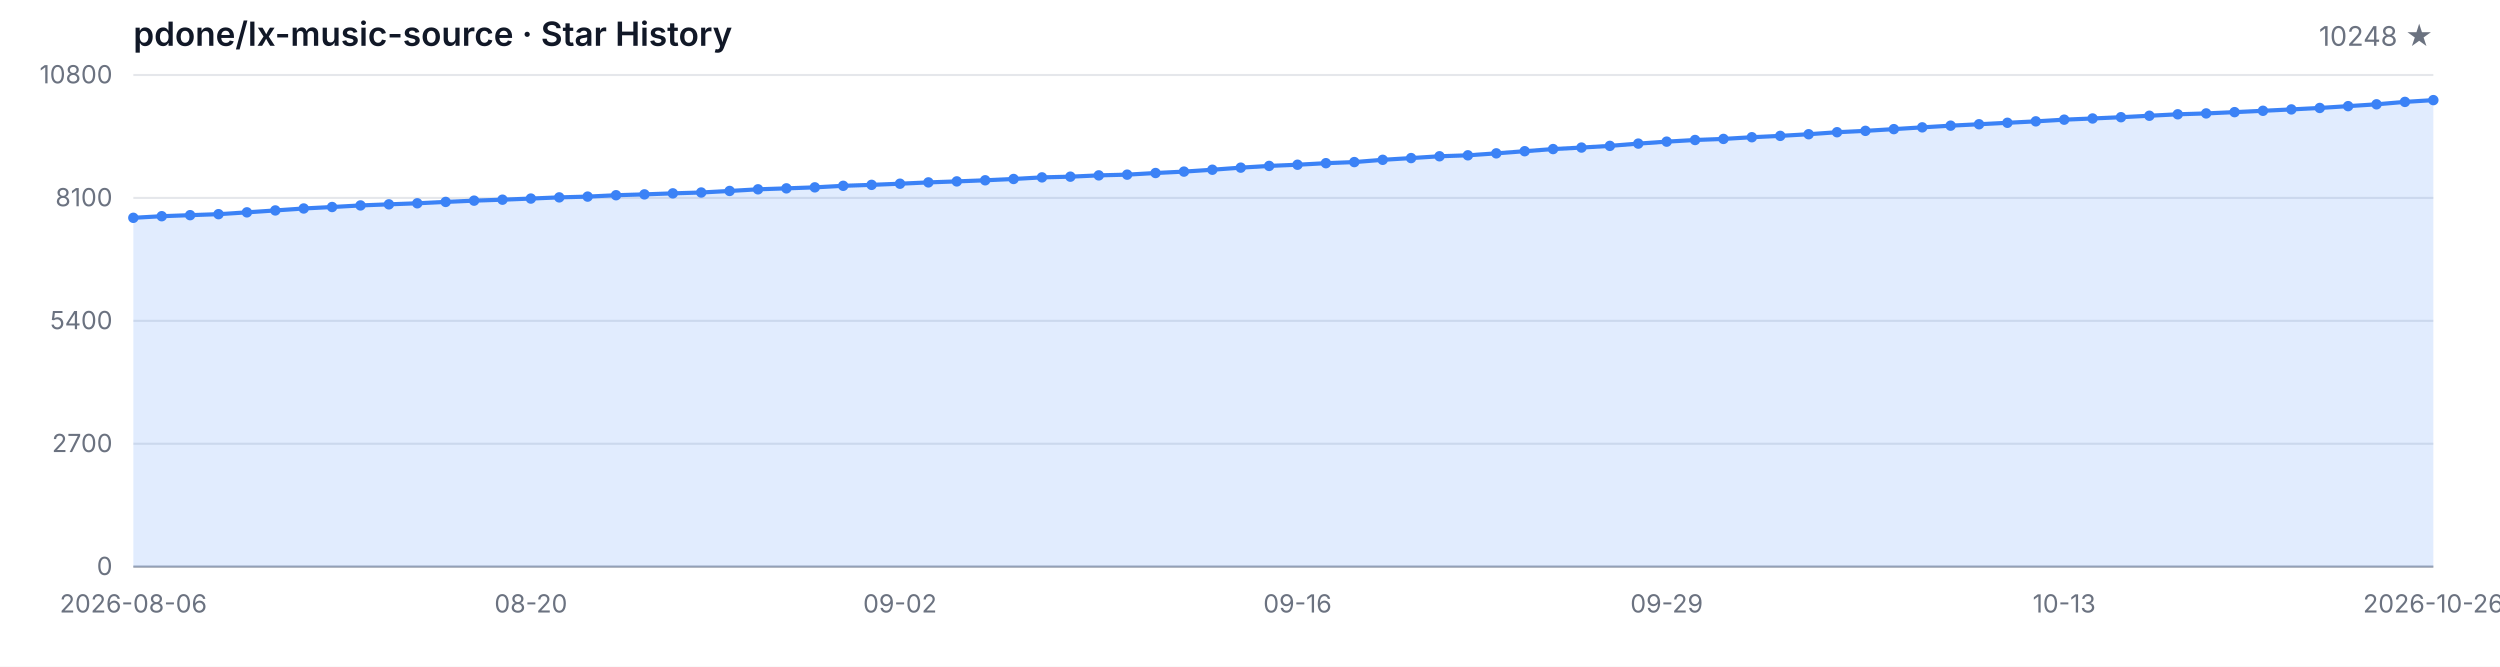
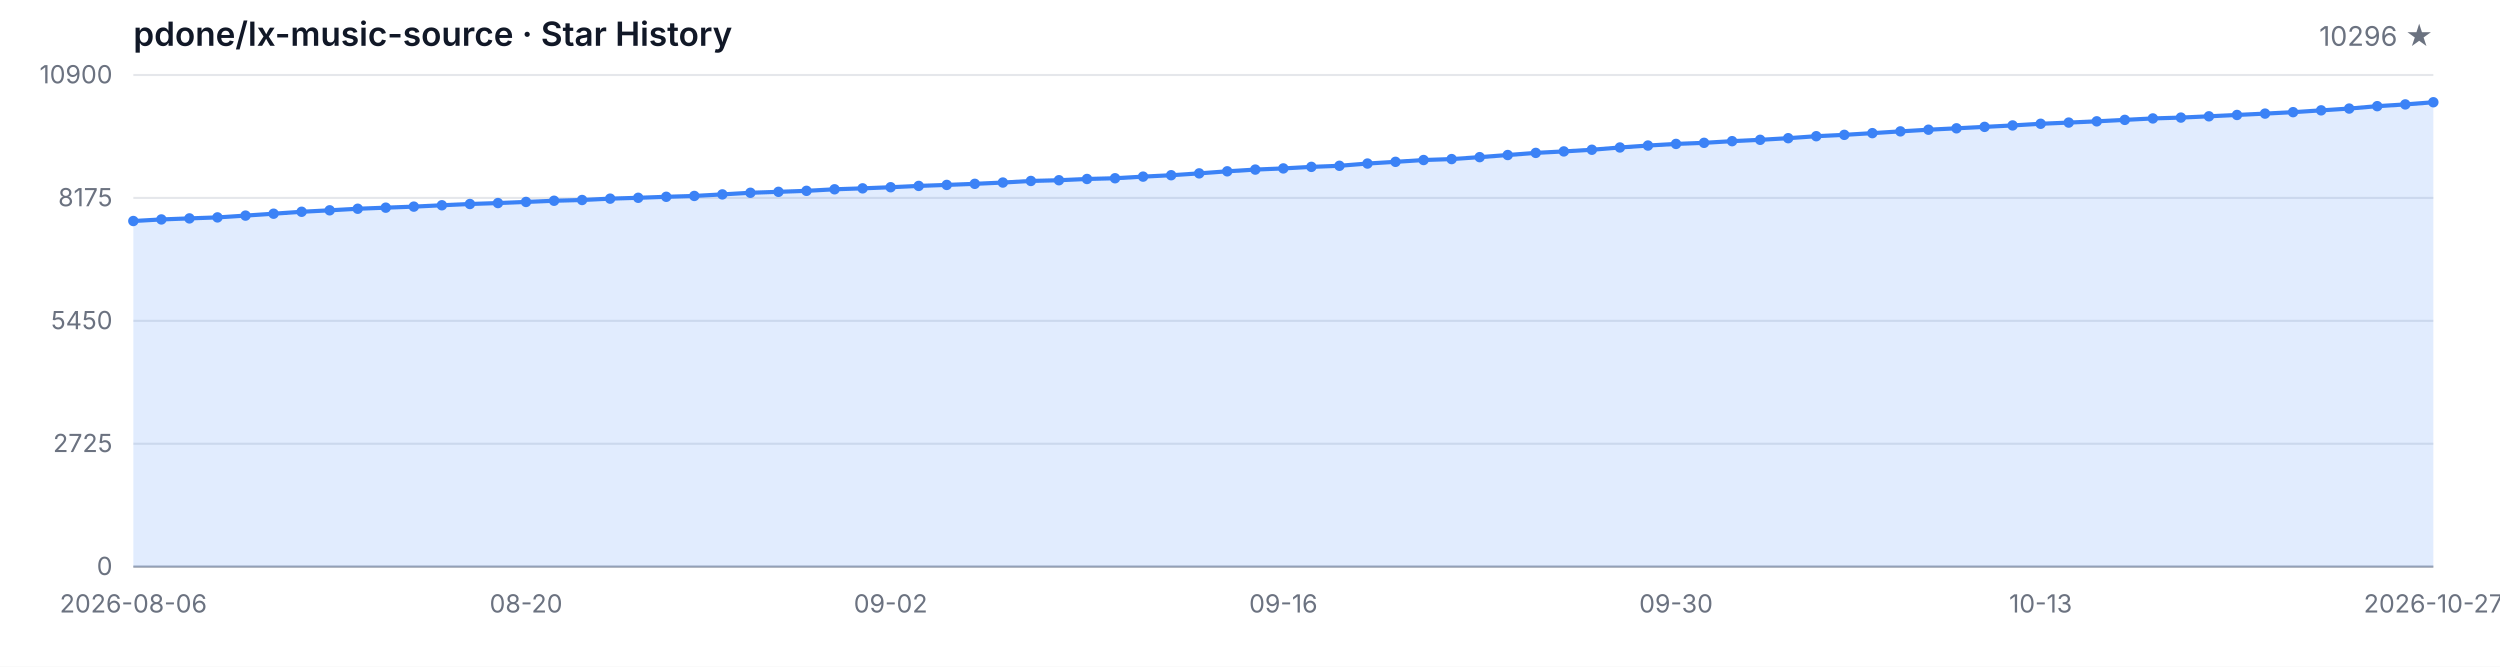
<svg xmlns="http://www.w3.org/2000/svg" width="1200" height="320" viewBox="0 0 1200 320" role="img" aria-label="Star History">
  <style>
  .bg { fill: #ffffff; }
  .grid { stroke: #e5e7eb; stroke-width: 1; }
  .axis { stroke: #9ca3af; stroke-width: 1; }
  .area { fill: rgba(59, 130, 246, 0.15); }
  .line { fill: none; stroke: #3b82f6; stroke-width: 2; stroke-linejoin: round; stroke-linecap: round; }
  .dot { fill: #3b82f6; }
  .tlabel { fill: #6b7280; font-family: -apple-system, BlinkMacSystemFont, 'Segoe UI', sans-serif; font-size: 12px; }
  .title { fill: #111827; font-family: -apple-system, BlinkMacSystemFont, 'Segoe UI', sans-serif; font-size: 16px; font-weight: 600; }
  .subtitle { fill: #6b7280; font-family: -apple-system, BlinkMacSystemFont, 'Segoe UI', sans-serif; font-size: 13px; }
  @media (prefers-color-scheme: dark) {
    .bg { fill: #0d1117; }
    .grid { stroke: #21262d; }
    .axis { stroke: #484f58; }
    .area { fill: rgba(58, 132, 255, 0.18); }
    .line { stroke: #58a6ff; }
    .dot { fill: #58a6ff; }
    .tlabel { fill: #8b949e; }
    .title { fill: #c9d1d9; }
    .subtitle { fill: #8b949e; }
  }
</style>
  <rect class="bg" width="1200" height="320" />
  <text class="title" x="64" y="22">pdone/lx-music-source · Star History</text>
-   <text class="subtitle" x="1168" y="22" text-anchor="end">10248 ★</text>
+   <text class="subtitle" x="1168" y="22" text-anchor="end">10296 ★</text>
  <line class="grid" x1="64" y1="272.00" x2="1168" y2="272.00" />
  <line class="grid" x1="64" y1="213.00" x2="1168" y2="213.00" />
  <line class="grid" x1="64" y1="154.00" x2="1168" y2="154.00" />
  <line class="grid" x1="64" y1="95.00" x2="1168" y2="95.00" />
  <line class="grid" x1="64" y1="36.00" x2="1168" y2="36.00" />
  <text class="tlabel" x="54" y="276.00" text-anchor="end">0</text>
-   <text class="tlabel" x="54" y="217.00" text-anchor="end">2700</text>
-   <text class="tlabel" x="54" y="158.00" text-anchor="end">5400</text>
-   <text class="tlabel" x="54" y="99.00" text-anchor="end">8100</text>
-   <text class="tlabel" x="54" y="40.00" text-anchor="end">10800</text>
+   <text class="tlabel" x="54" y="217.00" text-anchor="end">2725</text>
+   <text class="tlabel" x="54" y="158.00" text-anchor="end">5450</text>
+   <text class="tlabel" x="54" y="99.00" text-anchor="end">8175</text>
+   <text class="tlabel" x="54" y="40.00" text-anchor="end">10900</text>
  <line class="axis" x1="64" y1="272" x2="1168" y2="272" />
-   <path class="area" d="M 64.00 272.00 L 64.00 104.55 L 77.63 103.78 L 91.26 103.28 L 104.89 102.80 L 118.52 101.93 L 132.15 101.01 L 145.78 100.07 L 159.41 99.37 L 173.04 98.61 L 186.67 98.08 L 200.30 97.58 L 213.93 96.92 L 227.56 96.31 L 241.19 95.85 L 254.81 95.31 L 268.44 94.74 L 282.07 94.37 L 295.70 93.71 L 309.33 93.30 L 322.96 92.81 L 336.59 92.40 L 350.22 91.66 L 363.85 90.87 L 377.48 90.41 L 391.11 89.93 L 404.74 89.19 L 418.37 88.73 L 432.00 88.18 L 445.63 87.55 L 459.26 87.07 L 472.89 86.54 L 486.52 85.91 L 500.15 85.14 L 513.78 84.80 L 527.41 84.18 L 541.04 83.83 L 554.67 83.05 L 568.30 82.37 L 581.93 81.47 L 595.56 80.47 L 609.19 79.64 L 622.81 79.07 L 636.44 78.33 L 650.07 77.80 L 663.70 76.71 L 677.33 75.88 L 690.96 75.01 L 704.59 74.55 L 718.22 73.61 L 731.85 72.58 L 745.48 71.55 L 759.11 70.83 L 772.74 70.02 L 786.37 68.93 L 800.00 67.99 L 813.63 67.20 L 827.26 66.68 L 840.89 65.87 L 854.52 65.22 L 868.15 64.43 L 881.78 63.47 L 895.41 62.81 L 909.04 61.98 L 922.67 61.13 L 936.30 60.32 L 949.93 59.64 L 963.56 58.94 L 977.19 58.25 L 990.81 57.44 L 1004.44 56.87 L 1018.07 56.26 L 1031.70 55.56 L 1045.33 54.86 L 1058.96 54.44 L 1072.59 53.83 L 1086.22 53.18 L 1099.85 52.52 L 1113.48 51.82 L 1127.11 50.95 L 1140.74 50.07 L 1154.37 48.91 L 1168.00 48.06 L 1168.00 272.00 Z" />
-   <path class="line" d="M 64.00 104.55 L 77.63 103.78 L 91.26 103.28 L 104.89 102.80 L 118.52 101.93 L 132.15 101.01 L 145.78 100.07 L 159.41 99.37 L 173.04 98.61 L 186.67 98.08 L 200.30 97.58 L 213.93 96.92 L 227.56 96.31 L 241.19 95.85 L 254.81 95.31 L 268.44 94.74 L 282.07 94.37 L 295.70 93.71 L 309.33 93.30 L 322.96 92.81 L 336.59 92.40 L 350.22 91.66 L 363.85 90.87 L 377.48 90.41 L 391.11 89.93 L 404.74 89.19 L 418.37 88.73 L 432.00 88.18 L 445.63 87.55 L 459.26 87.07 L 472.89 86.54 L 486.52 85.91 L 500.15 85.14 L 513.78 84.80 L 527.41 84.18 L 541.04 83.83 L 554.67 83.05 L 568.30 82.37 L 581.93 81.47 L 595.56 80.47 L 609.19 79.64 L 622.81 79.07 L 636.44 78.33 L 650.07 77.80 L 663.70 76.71 L 677.33 75.88 L 690.96 75.01 L 704.59 74.55 L 718.22 73.61 L 731.85 72.58 L 745.48 71.55 L 759.11 70.83 L 772.74 70.02 L 786.37 68.93 L 800.00 67.99 L 813.63 67.20 L 827.26 66.68 L 840.89 65.87 L 854.52 65.22 L 868.15 64.43 L 881.78 63.47 L 895.41 62.81 L 909.04 61.98 L 922.67 61.13 L 936.30 60.32 L 949.93 59.64 L 963.56 58.94 L 977.19 58.25 L 990.81 57.44 L 1004.44 56.87 L 1018.07 56.26 L 1031.70 55.56 L 1045.33 54.86 L 1058.96 54.44 L 1072.59 53.83 L 1086.22 53.18 L 1099.85 52.52 L 1113.48 51.82 L 1127.11 50.95 L 1140.74 50.07 L 1154.37 48.91 L 1168.00 48.06" />
-   <circle class="dot" cx="64.00" cy="104.55" r="2.5" />
-   <circle class="dot" cx="77.63" cy="103.78" r="2.5" />
-   <circle class="dot" cx="91.26" cy="103.28" r="2.5" />
-   <circle class="dot" cx="104.89" cy="102.80" r="2.5" />
-   <circle class="dot" cx="118.52" cy="101.93" r="2.5" />
-   <circle class="dot" cx="132.15" cy="101.01" r="2.5" />
-   <circle class="dot" cx="145.78" cy="100.07" r="2.5" />
-   <circle class="dot" cx="159.41" cy="99.37" r="2.5" />
-   <circle class="dot" cx="173.04" cy="98.61" r="2.5" />
-   <circle class="dot" cx="186.67" cy="98.08" r="2.5" />
-   <circle class="dot" cx="200.30" cy="97.58" r="2.5" />
-   <circle class="dot" cx="213.93" cy="96.92" r="2.5" />
-   <circle class="dot" cx="227.56" cy="96.31" r="2.5" />
-   <circle class="dot" cx="241.19" cy="95.85" r="2.5" />
-   <circle class="dot" cx="254.81" cy="95.31" r="2.5" />
-   <circle class="dot" cx="268.44" cy="94.74" r="2.5" />
-   <circle class="dot" cx="282.07" cy="94.37" r="2.5" />
-   <circle class="dot" cx="295.70" cy="93.71" r="2.5" />
-   <circle class="dot" cx="309.33" cy="93.30" r="2.5" />
-   <circle class="dot" cx="322.96" cy="92.81" r="2.5" />
-   <circle class="dot" cx="336.59" cy="92.40" r="2.5" />
-   <circle class="dot" cx="350.22" cy="91.66" r="2.5" />
-   <circle class="dot" cx="363.85" cy="90.87" r="2.5" />
-   <circle class="dot" cx="377.48" cy="90.41" r="2.5" />
-   <circle class="dot" cx="391.11" cy="89.93" r="2.5" />
-   <circle class="dot" cx="404.74" cy="89.19" r="2.5" />
-   <circle class="dot" cx="418.37" cy="88.73" r="2.5" />
-   <circle class="dot" cx="432.00" cy="88.18" r="2.5" />
-   <circle class="dot" cx="445.63" cy="87.55" r="2.5" />
-   <circle class="dot" cx="459.26" cy="87.07" r="2.5" />
-   <circle class="dot" cx="472.89" cy="86.54" r="2.5" />
-   <circle class="dot" cx="486.52" cy="85.91" r="2.5" />
-   <circle class="dot" cx="500.15" cy="85.14" r="2.5" />
-   <circle class="dot" cx="513.78" cy="84.80" r="2.5" />
-   <circle class="dot" cx="527.41" cy="84.18" r="2.5" />
-   <circle class="dot" cx="541.04" cy="83.83" r="2.5" />
-   <circle class="dot" cx="554.67" cy="83.05" r="2.5" />
-   <circle class="dot" cx="568.30" cy="82.37" r="2.5" />
-   <circle class="dot" cx="581.93" cy="81.47" r="2.5" />
-   <circle class="dot" cx="595.56" cy="80.47" r="2.5" />
-   <circle class="dot" cx="609.19" cy="79.64" r="2.5" />
-   <circle class="dot" cx="622.81" cy="79.07" r="2.5" />
-   <circle class="dot" cx="636.44" cy="78.33" r="2.5" />
-   <circle class="dot" cx="650.07" cy="77.80" r="2.5" />
-   <circle class="dot" cx="663.70" cy="76.71" r="2.5" />
-   <circle class="dot" cx="677.33" cy="75.88" r="2.5" />
-   <circle class="dot" cx="690.96" cy="75.01" r="2.5" />
-   <circle class="dot" cx="704.59" cy="74.55" r="2.5" />
-   <circle class="dot" cx="718.22" cy="73.61" r="2.5" />
-   <circle class="dot" cx="731.85" cy="72.58" r="2.5" />
-   <circle class="dot" cx="745.48" cy="71.55" r="2.5" />
-   <circle class="dot" cx="759.11" cy="70.83" r="2.5" />
-   <circle class="dot" cx="772.74" cy="70.02" r="2.5" />
-   <circle class="dot" cx="786.37" cy="68.93" r="2.5" />
-   <circle class="dot" cx="800.00" cy="67.99" r="2.5" />
-   <circle class="dot" cx="813.63" cy="67.20" r="2.5" />
-   <circle class="dot" cx="827.26" cy="66.68" r="2.5" />
-   <circle class="dot" cx="840.89" cy="65.87" r="2.5" />
-   <circle class="dot" cx="854.52" cy="65.22" r="2.5" />
-   <circle class="dot" cx="868.15" cy="64.43" r="2.5" />
-   <circle class="dot" cx="881.78" cy="63.47" r="2.5" />
-   <circle class="dot" cx="895.41" cy="62.81" r="2.5" />
-   <circle class="dot" cx="909.04" cy="61.98" r="2.5" />
-   <circle class="dot" cx="922.67" cy="61.13" r="2.5" />
-   <circle class="dot" cx="936.30" cy="60.32" r="2.5" />
-   <circle class="dot" cx="949.93" cy="59.64" r="2.5" />
-   <circle class="dot" cx="963.56" cy="58.94" r="2.5" />
-   <circle class="dot" cx="977.19" cy="58.25" r="2.5" />
-   <circle class="dot" cx="990.81" cy="57.44" r="2.5" />
-   <circle class="dot" cx="1004.44" cy="56.87" r="2.5" />
-   <circle class="dot" cx="1018.07" cy="56.26" r="2.5" />
-   <circle class="dot" cx="1031.70" cy="55.56" r="2.5" />
-   <circle class="dot" cx="1045.33" cy="54.86" r="2.5" />
-   <circle class="dot" cx="1058.96" cy="54.44" r="2.5" />
-   <circle class="dot" cx="1072.59" cy="53.83" r="2.5" />
-   <circle class="dot" cx="1086.22" cy="53.18" r="2.5" />
-   <circle class="dot" cx="1099.85" cy="52.52" r="2.5" />
-   <circle class="dot" cx="1113.48" cy="51.82" r="2.5" />
-   <circle class="dot" cx="1127.11" cy="50.95" r="2.5" />
-   <circle class="dot" cx="1140.74" cy="50.07" r="2.5" />
-   <circle class="dot" cx="1154.37" cy="48.91" r="2.5" />
-   <circle class="dot" cx="1168.00" cy="48.06" r="2.5" />
+   <path class="area" d="M 64.00 272.00 L 64.00 106.09 L 77.46 105.33 L 90.93 104.83 L 104.39 104.35 L 117.85 103.49 L 131.32 102.58 L 144.78 101.65 L 158.24 100.95 L 171.71 100.20 L 185.17 99.68 L 198.63 99.18 L 212.10 98.53 L 225.56 97.92 L 239.02 97.47 L 252.49 96.93 L 265.95 96.36 L 279.41 96.00 L 292.88 95.35 L 306.34 94.94 L 319.80 94.46 L 333.27 94.05 L 346.73 93.31 L 360.20 92.53 L 373.66 92.08 L 387.12 91.60 L 400.59 90.86 L 414.05 90.41 L 427.51 89.87 L 440.98 89.24 L 454.44 88.76 L 467.90 88.24 L 481.37 87.62 L 494.83 86.86 L 508.29 86.51 L 521.76 85.91 L 535.22 85.56 L 548.68 84.78 L 562.15 84.11 L 575.61 83.22 L 589.07 82.23 L 602.54 81.40 L 616.00 80.84 L 629.46 80.10 L 642.93 79.58 L 656.39 78.50 L 669.85 77.68 L 683.32 76.81 L 696.78 76.36 L 710.24 75.43 L 723.71 74.41 L 737.17 73.39 L 750.63 72.68 L 764.10 71.88 L 777.56 70.79 L 791.02 69.86 L 804.49 69.08 L 817.95 68.56 L 831.41 67.76 L 844.88 67.11 L 858.34 66.33 L 871.80 65.38 L 885.27 64.73 L 898.73 63.91 L 912.20 63.06 L 925.66 62.26 L 939.12 61.59 L 952.59 60.90 L 966.05 60.21 L 979.51 59.41 L 992.98 58.84 L 1006.44 58.24 L 1019.90 57.54 L 1033.37 56.85 L 1046.83 56.44 L 1060.29 55.83 L 1073.76 55.18 L 1087.22 54.53 L 1100.68 53.84 L 1114.15 52.97 L 1127.61 52.11 L 1141.07 50.96 L 1154.54 50.12 L 1168.00 49.08 L 1168.00 272.00 Z" />
+   <path class="line" d="M 64.00 106.09 L 77.46 105.33 L 90.93 104.83 L 104.39 104.35 L 117.85 103.49 L 131.32 102.58 L 144.78 101.65 L 158.24 100.95 L 171.71 100.20 L 185.17 99.68 L 198.63 99.18 L 212.10 98.53 L 225.56 97.92 L 239.02 97.47 L 252.49 96.93 L 265.95 96.36 L 279.41 96.00 L 292.88 95.35 L 306.34 94.94 L 319.80 94.46 L 333.27 94.05 L 346.73 93.31 L 360.20 92.53 L 373.66 92.08 L 387.12 91.60 L 400.59 90.86 L 414.05 90.41 L 427.51 89.87 L 440.98 89.24 L 454.44 88.76 L 467.90 88.24 L 481.37 87.62 L 494.83 86.86 L 508.29 86.51 L 521.76 85.91 L 535.22 85.56 L 548.68 84.78 L 562.15 84.11 L 575.61 83.22 L 589.07 82.23 L 602.54 81.40 L 616.00 80.84 L 629.46 80.10 L 642.93 79.58 L 656.39 78.50 L 669.85 77.68 L 683.32 76.81 L 696.78 76.36 L 710.24 75.43 L 723.71 74.41 L 737.17 73.39 L 750.63 72.68 L 764.10 71.88 L 777.56 70.79 L 791.02 69.86 L 804.49 69.08 L 817.95 68.56 L 831.41 67.76 L 844.88 67.11 L 858.34 66.33 L 871.80 65.38 L 885.27 64.73 L 898.73 63.91 L 912.20 63.06 L 925.66 62.26 L 939.12 61.59 L 952.59 60.90 L 966.05 60.21 L 979.51 59.41 L 992.98 58.84 L 1006.44 58.24 L 1019.90 57.54 L 1033.37 56.85 L 1046.83 56.44 L 1060.29 55.83 L 1073.76 55.18 L 1087.22 54.53 L 1100.68 53.84 L 1114.15 52.97 L 1127.61 52.11 L 1141.07 50.96 L 1154.54 50.12 L 1168.00 49.08" />
+   <circle class="dot" cx="64.00" cy="106.09" r="2.5" />
+   <circle class="dot" cx="77.46" cy="105.33" r="2.5" />
+   <circle class="dot" cx="90.93" cy="104.83" r="2.5" />
+   <circle class="dot" cx="104.39" cy="104.35" r="2.5" />
+   <circle class="dot" cx="117.85" cy="103.49" r="2.5" />
+   <circle class="dot" cx="131.32" cy="102.58" r="2.5" />
+   <circle class="dot" cx="144.78" cy="101.65" r="2.5" />
+   <circle class="dot" cx="158.24" cy="100.95" r="2.5" />
+   <circle class="dot" cx="171.71" cy="100.20" r="2.5" />
+   <circle class="dot" cx="185.17" cy="99.68" r="2.5" />
+   <circle class="dot" cx="198.63" cy="99.18" r="2.5" />
+   <circle class="dot" cx="212.10" cy="98.53" r="2.5" />
+   <circle class="dot" cx="225.56" cy="97.92" r="2.5" />
+   <circle class="dot" cx="239.02" cy="97.47" r="2.5" />
+   <circle class="dot" cx="252.49" cy="96.93" r="2.5" />
+   <circle class="dot" cx="265.95" cy="96.36" r="2.5" />
+   <circle class="dot" cx="279.41" cy="96.00" r="2.5" />
+   <circle class="dot" cx="292.88" cy="95.35" r="2.5" />
+   <circle class="dot" cx="306.34" cy="94.94" r="2.5" />
+   <circle class="dot" cx="319.80" cy="94.46" r="2.5" />
+   <circle class="dot" cx="333.27" cy="94.05" r="2.5" />
+   <circle class="dot" cx="346.73" cy="93.31" r="2.5" />
+   <circle class="dot" cx="360.20" cy="92.53" r="2.5" />
+   <circle class="dot" cx="373.66" cy="92.08" r="2.5" />
+   <circle class="dot" cx="387.12" cy="91.60" r="2.5" />
+   <circle class="dot" cx="400.59" cy="90.86" r="2.5" />
+   <circle class="dot" cx="414.05" cy="90.41" r="2.5" />
+   <circle class="dot" cx="427.51" cy="89.87" r="2.5" />
+   <circle class="dot" cx="440.98" cy="89.24" r="2.5" />
+   <circle class="dot" cx="454.44" cy="88.76" r="2.5" />
+   <circle class="dot" cx="467.90" cy="88.24" r="2.5" />
+   <circle class="dot" cx="481.37" cy="87.62" r="2.5" />
+   <circle class="dot" cx="494.83" cy="86.86" r="2.5" />
+   <circle class="dot" cx="508.29" cy="86.51" r="2.5" />
+   <circle class="dot" cx="521.76" cy="85.91" r="2.5" />
+   <circle class="dot" cx="535.22" cy="85.56" r="2.5" />
+   <circle class="dot" cx="548.68" cy="84.78" r="2.5" />
+   <circle class="dot" cx="562.15" cy="84.11" r="2.5" />
+   <circle class="dot" cx="575.61" cy="83.22" r="2.5" />
+   <circle class="dot" cx="589.07" cy="82.23" r="2.5" />
+   <circle class="dot" cx="602.54" cy="81.40" r="2.5" />
+   <circle class="dot" cx="616.00" cy="80.84" r="2.5" />
+   <circle class="dot" cx="629.46" cy="80.10" r="2.5" />
+   <circle class="dot" cx="642.93" cy="79.58" r="2.5" />
+   <circle class="dot" cx="656.39" cy="78.50" r="2.5" />
+   <circle class="dot" cx="669.85" cy="77.68" r="2.5" />
+   <circle class="dot" cx="683.32" cy="76.81" r="2.5" />
+   <circle class="dot" cx="696.78" cy="76.36" r="2.5" />
+   <circle class="dot" cx="710.24" cy="75.43" r="2.5" />
+   <circle class="dot" cx="723.71" cy="74.41" r="2.5" />
+   <circle class="dot" cx="737.17" cy="73.39" r="2.5" />
+   <circle class="dot" cx="750.63" cy="72.68" r="2.5" />
+   <circle class="dot" cx="764.10" cy="71.88" r="2.5" />
+   <circle class="dot" cx="777.56" cy="70.79" r="2.5" />
+   <circle class="dot" cx="791.02" cy="69.86" r="2.5" />
+   <circle class="dot" cx="804.49" cy="69.08" r="2.5" />
+   <circle class="dot" cx="817.95" cy="68.56" r="2.5" />
+   <circle class="dot" cx="831.41" cy="67.76" r="2.5" />
+   <circle class="dot" cx="844.88" cy="67.11" r="2.5" />
+   <circle class="dot" cx="858.34" cy="66.33" r="2.5" />
+   <circle class="dot" cx="871.80" cy="65.38" r="2.5" />
+   <circle class="dot" cx="885.27" cy="64.73" r="2.5" />
+   <circle class="dot" cx="898.73" cy="63.91" r="2.5" />
+   <circle class="dot" cx="912.20" cy="63.06" r="2.5" />
+   <circle class="dot" cx="925.66" cy="62.26" r="2.5" />
+   <circle class="dot" cx="939.12" cy="61.59" r="2.5" />
+   <circle class="dot" cx="952.59" cy="60.90" r="2.5" />
+   <circle class="dot" cx="966.05" cy="60.21" r="2.5" />
+   <circle class="dot" cx="979.51" cy="59.41" r="2.5" />
+   <circle class="dot" cx="992.98" cy="58.84" r="2.5" />
+   <circle class="dot" cx="1006.44" cy="58.24" r="2.5" />
+   <circle class="dot" cx="1019.90" cy="57.54" r="2.5" />
+   <circle class="dot" cx="1033.37" cy="56.85" r="2.5" />
+   <circle class="dot" cx="1046.83" cy="56.44" r="2.5" />
+   <circle class="dot" cx="1060.29" cy="55.83" r="2.5" />
+   <circle class="dot" cx="1073.76" cy="55.18" r="2.5" />
+   <circle class="dot" cx="1087.22" cy="54.53" r="2.5" />
+   <circle class="dot" cx="1100.68" cy="53.84" r="2.5" />
+   <circle class="dot" cx="1114.15" cy="52.97" r="2.5" />
+   <circle class="dot" cx="1127.61" cy="52.11" r="2.5" />
+   <circle class="dot" cx="1141.07" cy="50.96" r="2.5" />
+   <circle class="dot" cx="1154.54" cy="50.12" r="2.5" />
+   <circle class="dot" cx="1168.00" cy="49.08" r="2.5" />
  <text class="tlabel" x="64.00" y="294" text-anchor="middle">2026-08-06</text>
-   <text class="tlabel" x="254.81" y="294" text-anchor="middle">08-20</text>
-   <text class="tlabel" x="432.00" y="294" text-anchor="middle">09-02</text>
-   <text class="tlabel" x="622.81" y="294" text-anchor="middle">09-16</text>
-   <text class="tlabel" x="800.00" y="294" text-anchor="middle">09-29</text>
-   <text class="tlabel" x="990.81" y="294" text-anchor="middle">10-13</text>
-   <text class="tlabel" x="1168.00" y="294" text-anchor="middle">2026-10-26</text>
+   <text class="tlabel" x="252.49" y="294" text-anchor="middle">08-20</text>
+   <text class="tlabel" x="427.51" y="294" text-anchor="middle">09-02</text>
+   <text class="tlabel" x="616.00" y="294" text-anchor="middle">09-16</text>
+   <text class="tlabel" x="804.49" y="294" text-anchor="middle">09-30</text>
+   <text class="tlabel" x="979.51" y="294" text-anchor="middle">10-13</text>
+   <text class="tlabel" x="1168.00" y="294" text-anchor="middle">2026-10-27</text>
</svg>
